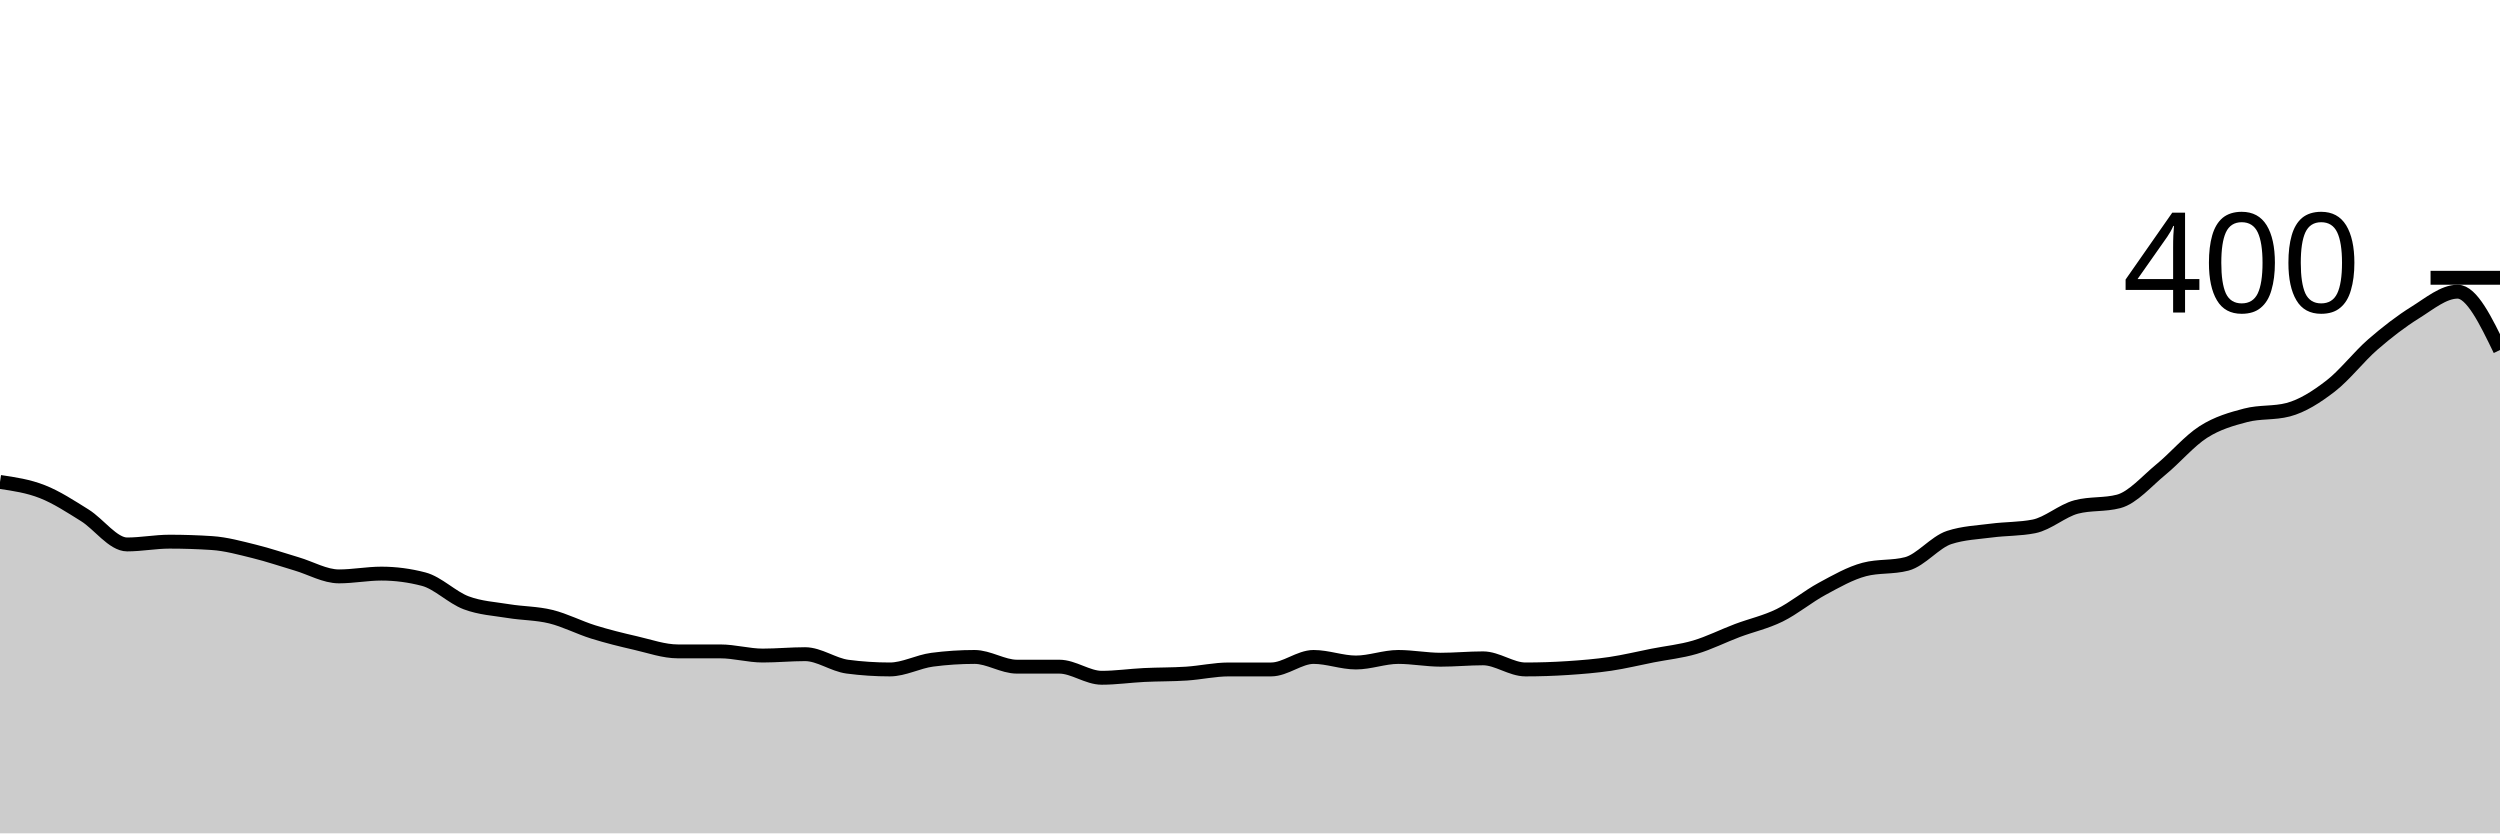
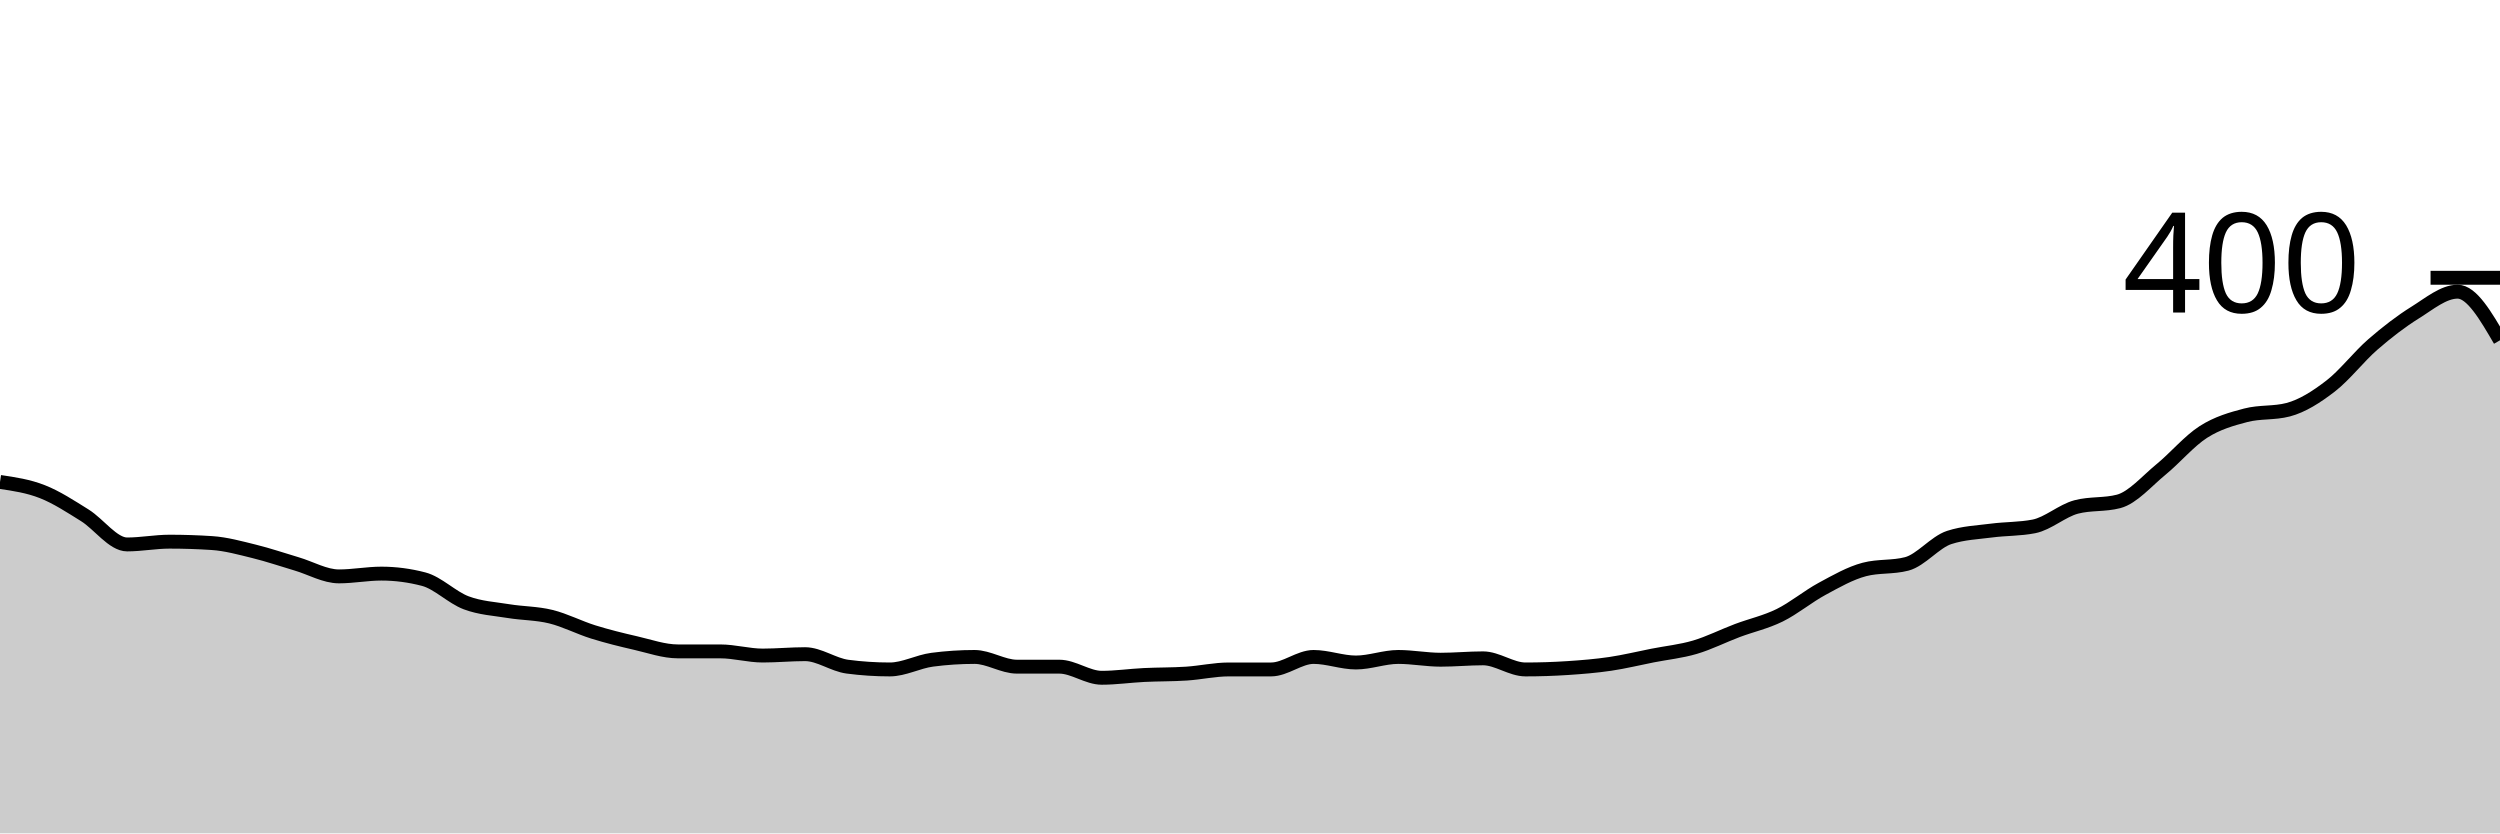
<svg xmlns="http://www.w3.org/2000/svg" viewBox="0 0 180 60">
  <g transform="translate(0,20)">
-     <path class="area" fill="rgba(0, 0, 0, 0.2)" d="M0,14.7C1.017,14.85,2.034,15,3.051,15.4C4.068,15.8,5.085,16.467,6.102,17.1C7.119,17.733,8.136,19.2,9.153,19.2C10.169,19.2,11.186,19,12.203,19C13.22,19,14.237,19.033,15.254,19.1C16.271,19.167,17.288,19.45,18.305,19.7C19.322,19.95,20.339,20.3,21.356,20.6C22.373,20.9,23.39,21.5,24.407,21.5C25.424,21.5,26.441,21.3,27.458,21.3C28.475,21.3,29.492,21.433,30.508,21.7C31.525,21.967,32.542,23.017,33.559,23.4C34.576,23.783,35.593,23.833,36.61,24C37.627,24.167,38.644,24.15,39.661,24.4C40.678,24.65,41.695,25.183,42.712,25.5C43.729,25.817,44.746,26.067,45.763,26.3C46.78,26.533,47.797,26.9,48.814,26.9C49.831,26.9,50.847,26.9,51.864,26.9C52.881,26.9,53.898,27.2,54.915,27.2C55.932,27.2,56.949,27.1,57.966,27.1C58.983,27.1,60,27.867,61.017,28C62.034,28.133,63.051,28.2,64.068,28.2C65.085,28.2,66.102,27.633,67.119,27.5C68.136,27.367,69.153,27.3,70.169,27.3C71.186,27.3,72.203,28,73.22,28C74.237,28,75.254,28,76.271,28C77.288,28,78.305,28.8,79.322,28.8C80.339,28.8,81.356,28.65,82.373,28.6C83.39,28.55,84.407,28.567,85.424,28.5C86.441,28.433,87.458,28.2,88.475,28.2C89.492,28.2,90.508,28.2,91.525,28.2C92.542,28.2,93.559,27.3,94.576,27.3C95.593,27.3,96.61,27.7,97.627,27.7C98.644,27.7,99.661,27.3,100.678,27.3C101.695,27.3,102.712,27.5,103.729,27.5C104.746,27.5,105.763,27.4,106.78,27.4C107.797,27.4,108.814,28.2,109.831,28.2C110.847,28.2,111.864,28.167,112.881,28.1C113.898,28.033,114.915,27.95,115.932,27.8C116.949,27.65,117.966,27.4,118.983,27.2C120,27,121.017,26.9,122.034,26.6C123.051,26.3,124.068,25.783,125.085,25.4C126.102,25.017,127.119,24.8,128.136,24.3C129.153,23.8,130.169,22.95,131.186,22.4C132.203,21.85,133.22,21.267,134.237,21C135.254,20.733,136.271,20.867,137.288,20.6C138.305,20.333,139.322,19.033,140.339,18.7C141.356,18.367,142.373,18.333,143.39,18.2C144.407,18.067,145.424,18.1,146.441,17.9C147.458,17.7,148.475,16.767,149.492,16.5C150.508,16.233,151.525,16.367,152.542,16.1C153.559,15.833,154.576,14.633,155.593,13.8C156.61,12.967,157.627,11.75,158.644,11.1C159.661,10.45,160.678,10.167,161.695,9.9C162.712,9.633,163.729,9.767,164.746,9.5C165.763,9.233,166.78,8.583,167.797,7.8C168.814,7.017,169.831,5.683,170.847,4.8C171.864,3.917,172.881,3.133,173.898,2.5C174.915,1.867,175.932,1,176.949,1C177.966,1,178.983,3.1,180,5.2L180,40C178.983,40,177.966,40,176.949,40C175.932,40,174.915,40,173.898,40C172.881,40,171.864,40,170.847,40C169.831,40,168.814,40,167.797,40C166.78,40,165.763,40,164.746,40C163.729,40,162.712,40,161.695,40C160.678,40,159.661,40,158.644,40C157.627,40,156.61,40,155.593,40C154.576,40,153.559,40,152.542,40C151.525,40,150.508,40,149.492,40C148.475,40,147.458,40,146.441,40C145.424,40,144.407,40,143.39,40C142.373,40,141.356,40,140.339,40C139.322,40,138.305,40,137.288,40C136.271,40,135.254,40,134.237,40C133.22,40,132.203,40,131.186,40C130.169,40,129.153,40,128.136,40C127.119,40,126.102,40,125.085,40C124.068,40,123.051,40,122.034,40C121.017,40,120,40,118.983,40C117.966,40,116.949,40,115.932,40C114.915,40,113.898,40,112.881,40C111.864,40,110.847,40,109.831,40C108.814,40,107.797,40,106.78,40C105.763,40,104.746,40,103.729,40C102.712,40,101.695,40,100.678,40C99.661,40,98.644,40,97.627,40C96.61,40,95.593,40,94.576,40C93.559,40,92.542,40,91.525,40C90.508,40,89.492,40,88.475,40C87.458,40,86.441,40,85.424,40C84.407,40,83.39,40,82.373,40C81.356,40,80.339,40,79.322,40C78.305,40,77.288,40,76.271,40C75.254,40,74.237,40,73.22,40C72.203,40,71.186,40,70.169,40C69.153,40,68.136,40,67.119,40C66.102,40,65.085,40,64.068,40C63.051,40,62.034,40,61.017,40C60,40,58.983,40,57.966,40C56.949,40,55.932,40,54.915,40C53.898,40,52.881,40,51.864,40C50.847,40,49.831,40,48.814,40C47.797,40,46.78,40,45.763,40C44.746,40,43.729,40,42.712,40C41.695,40,40.678,40,39.661,40C38.644,40,37.627,40,36.61,40C35.593,40,34.576,40,33.559,40C32.542,40,31.525,40,30.508,40C29.492,40,28.475,40,27.458,40C26.441,40,25.424,40,24.407,40C23.39,40,22.373,40,21.356,40C20.339,40,19.322,40,18.305,40C17.288,40,16.271,40,15.254,40C14.237,40,13.22,40,12.203,40C11.186,40,10.169,40,9.153,40C8.136,40,7.119,40,6.102,40C5.085,40,4.068,40,3.051,40C2.034,40,1.017,40,0,40Z" />
-     <path class="line" stroke="black" fill="none" d="M0,14.7C1.017,14.85,2.034,15,3.051,15.4C4.068,15.8,5.085,16.467,6.102,17.1C7.119,17.733,8.136,19.2,9.153,19.2C10.169,19.2,11.186,19,12.203,19C13.22,19,14.237,19.033,15.254,19.1C16.271,19.167,17.288,19.45,18.305,19.7C19.322,19.95,20.339,20.3,21.356,20.6C22.373,20.9,23.39,21.5,24.407,21.5C25.424,21.5,26.441,21.3,27.458,21.3C28.475,21.3,29.492,21.433,30.508,21.7C31.525,21.967,32.542,23.017,33.559,23.4C34.576,23.783,35.593,23.833,36.61,24C37.627,24.167,38.644,24.15,39.661,24.4C40.678,24.65,41.695,25.183,42.712,25.5C43.729,25.817,44.746,26.067,45.763,26.3C46.78,26.533,47.797,26.9,48.814,26.9C49.831,26.9,50.847,26.9,51.864,26.9C52.881,26.9,53.898,27.2,54.915,27.2C55.932,27.2,56.949,27.1,57.966,27.1C58.983,27.1,60,27.867,61.017,28C62.034,28.133,63.051,28.2,64.068,28.2C65.085,28.2,66.102,27.633,67.119,27.5C68.136,27.367,69.153,27.3,70.169,27.3C71.186,27.3,72.203,28,73.22,28C74.237,28,75.254,28,76.271,28C77.288,28,78.305,28.8,79.322,28.8C80.339,28.8,81.356,28.65,82.373,28.6C83.39,28.55,84.407,28.567,85.424,28.5C86.441,28.433,87.458,28.2,88.475,28.2C89.492,28.2,90.508,28.2,91.525,28.2C92.542,28.2,93.559,27.3,94.576,27.3C95.593,27.3,96.61,27.7,97.627,27.7C98.644,27.7,99.661,27.3,100.678,27.3C101.695,27.3,102.712,27.5,103.729,27.5C104.746,27.5,105.763,27.4,106.78,27.4C107.797,27.4,108.814,28.2,109.831,28.2C110.847,28.2,111.864,28.167,112.881,28.1C113.898,28.033,114.915,27.95,115.932,27.8C116.949,27.65,117.966,27.4,118.983,27.2C120,27,121.017,26.9,122.034,26.6C123.051,26.3,124.068,25.783,125.085,25.4C126.102,25.017,127.119,24.8,128.136,24.3C129.153,23.8,130.169,22.95,131.186,22.4C132.203,21.85,133.22,21.267,134.237,21C135.254,20.733,136.271,20.867,137.288,20.6C138.305,20.333,139.322,19.033,140.339,18.7C141.356,18.367,142.373,18.333,143.39,18.2C144.407,18.067,145.424,18.1,146.441,17.9C147.458,17.7,148.475,16.767,149.492,16.5C150.508,16.233,151.525,16.367,152.542,16.1C153.559,15.833,154.576,14.633,155.593,13.8C156.61,12.967,157.627,11.75,158.644,11.1C159.661,10.45,160.678,10.167,161.695,9.9C162.712,9.633,163.729,9.767,164.746,9.5C165.763,9.233,166.78,8.583,167.797,7.8C168.814,7.017,169.831,5.683,170.847,4.8C171.864,3.917,172.881,3.133,173.898,2.5C174.915,1.867,175.932,1,176.949,1C177.966,1,178.983,3.1,180,5.2" />
+     <path class="area" fill="rgba(0, 0, 0, 0.2)" d="M0,14.7C1.017,14.85,2.034,15,3.051,15.4C4.068,15.8,5.085,16.467,6.102,17.1C7.119,17.733,8.136,19.2,9.153,19.2C10.169,19.2,11.186,19,12.203,19C13.22,19,14.237,19.033,15.254,19.1C16.271,19.167,17.288,19.45,18.305,19.7C19.322,19.95,20.339,20.3,21.356,20.6C22.373,20.9,23.39,21.5,24.407,21.5C25.424,21.5,26.441,21.3,27.458,21.3C28.475,21.3,29.492,21.433,30.508,21.7C31.525,21.967,32.542,23.017,33.559,23.4C34.576,23.783,35.593,23.833,36.61,24C37.627,24.167,38.644,24.15,39.661,24.4C40.678,24.65,41.695,25.183,42.712,25.5C43.729,25.817,44.746,26.067,45.763,26.3C46.78,26.533,47.797,26.9,48.814,26.9C49.831,26.9,50.847,26.9,51.864,26.9C52.881,26.9,53.898,27.2,54.915,27.2C55.932,27.2,56.949,27.1,57.966,27.1C58.983,27.1,60,27.867,61.017,28C62.034,28.133,63.051,28.2,64.068,28.2C65.085,28.2,66.102,27.633,67.119,27.5C68.136,27.367,69.153,27.3,70.169,27.3C71.186,27.3,72.203,28,73.22,28C74.237,28,75.254,28,76.271,28C77.288,28,78.305,28.8,79.322,28.8C80.339,28.8,81.356,28.65,82.373,28.6C83.39,28.55,84.407,28.567,85.424,28.5C86.441,28.433,87.458,28.2,88.475,28.2C89.492,28.2,90.508,28.2,91.525,28.2C92.542,28.2,93.559,27.3,94.576,27.3C95.593,27.3,96.61,27.7,97.627,27.7C98.644,27.7,99.661,27.3,100.678,27.3C101.695,27.3,102.712,27.5,103.729,27.5C104.746,27.5,105.763,27.4,106.78,27.4C107.797,27.4,108.814,28.2,109.831,28.2C110.847,28.2,111.864,28.167,112.881,28.1C113.898,28.033,114.915,27.95,115.932,27.8C116.949,27.65,117.966,27.4,118.983,27.2C120,27,121.017,26.9,122.034,26.6C123.051,26.3,124.068,25.783,125.085,25.4C126.102,25.017,127.119,24.8,128.136,24.3C129.153,23.8,130.169,22.95,131.186,22.4C132.203,21.85,133.22,21.267,134.237,21C135.254,20.733,136.271,20.867,137.288,20.6C138.305,20.333,139.322,19.033,140.339,18.7C141.356,18.367,142.373,18.333,143.39,18.2C144.407,18.067,145.424,18.1,146.441,17.9C147.458,17.7,148.475,16.767,149.492,16.5C150.508,16.233,151.525,16.367,152.542,16.1C153.559,15.833,154.576,14.633,155.593,13.8C156.61,12.967,157.627,11.75,158.644,11.1C159.661,10.45,160.678,10.167,161.695,9.9C162.712,9.633,163.729,9.767,164.746,9.5C165.763,9.233,166.78,8.583,167.797,7.8C168.814,7.017,169.831,5.683,170.847,4.8C171.864,3.917,172.881,3.133,173.898,2.5C174.915,1.867,175.932,1,176.949,1C177.966,1,178.983,2.75,180,4.5L180,40C178.983,40,177.966,40,176.949,40C175.932,40,174.915,40,173.898,40C172.881,40,171.864,40,170.847,40C169.831,40,168.814,40,167.797,40C166.78,40,165.763,40,164.746,40C163.729,40,162.712,40,161.695,40C160.678,40,159.661,40,158.644,40C157.627,40,156.61,40,155.593,40C154.576,40,153.559,40,152.542,40C151.525,40,150.508,40,149.492,40C148.475,40,147.458,40,146.441,40C145.424,40,144.407,40,143.39,40C142.373,40,141.356,40,140.339,40C139.322,40,138.305,40,137.288,40C136.271,40,135.254,40,134.237,40C133.22,40,132.203,40,131.186,40C130.169,40,129.153,40,128.136,40C127.119,40,126.102,40,125.085,40C124.068,40,123.051,40,122.034,40C121.017,40,120,40,118.983,40C117.966,40,116.949,40,115.932,40C114.915,40,113.898,40,112.881,40C111.864,40,110.847,40,109.831,40C108.814,40,107.797,40,106.78,40C105.763,40,104.746,40,103.729,40C102.712,40,101.695,40,100.678,40C99.661,40,98.644,40,97.627,40C96.61,40,95.593,40,94.576,40C93.559,40,92.542,40,91.525,40C90.508,40,89.492,40,88.475,40C87.458,40,86.441,40,85.424,40C84.407,40,83.39,40,82.373,40C81.356,40,80.339,40,79.322,40C78.305,40,77.288,40,76.271,40C75.254,40,74.237,40,73.22,40C72.203,40,71.186,40,70.169,40C69.153,40,68.136,40,67.119,40C66.102,40,65.085,40,64.068,40C63.051,40,62.034,40,61.017,40C60,40,58.983,40,57.966,40C56.949,40,55.932,40,54.915,40C53.898,40,52.881,40,51.864,40C50.847,40,49.831,40,48.814,40C47.797,40,46.78,40,45.763,40C44.746,40,43.729,40,42.712,40C41.695,40,40.678,40,39.661,40C38.644,40,37.627,40,36.61,40C35.593,40,34.576,40,33.559,40C32.542,40,31.525,40,30.508,40C29.492,40,28.475,40,27.458,40C26.441,40,25.424,40,24.407,40C23.39,40,22.373,40,21.356,40C20.339,40,19.322,40,18.305,40C17.288,40,16.271,40,15.254,40C14.237,40,13.22,40,12.203,40C11.186,40,10.169,40,9.153,40C8.136,40,7.119,40,6.102,40C5.085,40,4.068,40,3.051,40C2.034,40,1.017,40,0,40Z" />
+     <path class="line" stroke="black" fill="none" d="M0,14.7C1.017,14.85,2.034,15,3.051,15.4C4.068,15.8,5.085,16.467,6.102,17.1C7.119,17.733,8.136,19.2,9.153,19.2C10.169,19.2,11.186,19,12.203,19C13.22,19,14.237,19.033,15.254,19.1C16.271,19.167,17.288,19.45,18.305,19.7C19.322,19.95,20.339,20.3,21.356,20.6C22.373,20.9,23.39,21.5,24.407,21.5C25.424,21.5,26.441,21.3,27.458,21.3C28.475,21.3,29.492,21.433,30.508,21.7C31.525,21.967,32.542,23.017,33.559,23.4C34.576,23.783,35.593,23.833,36.61,24C37.627,24.167,38.644,24.15,39.661,24.4C40.678,24.65,41.695,25.183,42.712,25.5C43.729,25.817,44.746,26.067,45.763,26.3C46.78,26.533,47.797,26.9,48.814,26.9C49.831,26.9,50.847,26.9,51.864,26.9C52.881,26.9,53.898,27.2,54.915,27.2C55.932,27.2,56.949,27.1,57.966,27.1C58.983,27.1,60,27.867,61.017,28C62.034,28.133,63.051,28.2,64.068,28.2C65.085,28.2,66.102,27.633,67.119,27.5C68.136,27.367,69.153,27.3,70.169,27.3C71.186,27.3,72.203,28,73.22,28C74.237,28,75.254,28,76.271,28C77.288,28,78.305,28.8,79.322,28.8C80.339,28.8,81.356,28.65,82.373,28.6C83.39,28.55,84.407,28.567,85.424,28.5C86.441,28.433,87.458,28.2,88.475,28.2C89.492,28.2,90.508,28.2,91.525,28.2C92.542,28.2,93.559,27.3,94.576,27.3C95.593,27.3,96.61,27.7,97.627,27.7C98.644,27.7,99.661,27.3,100.678,27.3C101.695,27.3,102.712,27.5,103.729,27.5C104.746,27.5,105.763,27.4,106.78,27.4C107.797,27.4,108.814,28.2,109.831,28.2C110.847,28.2,111.864,28.167,112.881,28.1C113.898,28.033,114.915,27.95,115.932,27.8C116.949,27.65,117.966,27.4,118.983,27.2C120,27,121.017,26.9,122.034,26.6C123.051,26.3,124.068,25.783,125.085,25.4C126.102,25.017,127.119,24.8,128.136,24.3C129.153,23.8,130.169,22.95,131.186,22.4C132.203,21.85,133.22,21.267,134.237,21C135.254,20.733,136.271,20.867,137.288,20.6C138.305,20.333,139.322,19.033,140.339,18.7C141.356,18.367,142.373,18.333,143.39,18.2C144.407,18.067,145.424,18.1,146.441,17.9C147.458,17.7,148.475,16.767,149.492,16.5C150.508,16.233,151.525,16.367,152.542,16.1C153.559,15.833,154.576,14.633,155.593,13.8C156.61,12.967,157.627,11.75,158.644,11.1C159.661,10.45,160.678,10.167,161.695,9.9C162.712,9.633,163.729,9.767,164.746,9.5C165.763,9.233,166.78,8.583,167.797,7.8C168.814,7.017,169.831,5.683,170.847,4.8C171.864,3.917,172.881,3.133,173.898,2.5C174.915,1.867,175.932,1,176.949,1C177.966,1,178.983,2.75,180,4.5" />
    <path class="axis-ceiling" stroke-width="1" stroke="black" fill="none" d="M175,0L180,0" />
    <text class="axis-ceiling-label" font-family="sans-serif" text-anchor="end" font-size="10px" x="170" y="2.5">400</text>
  </g>
</svg>
